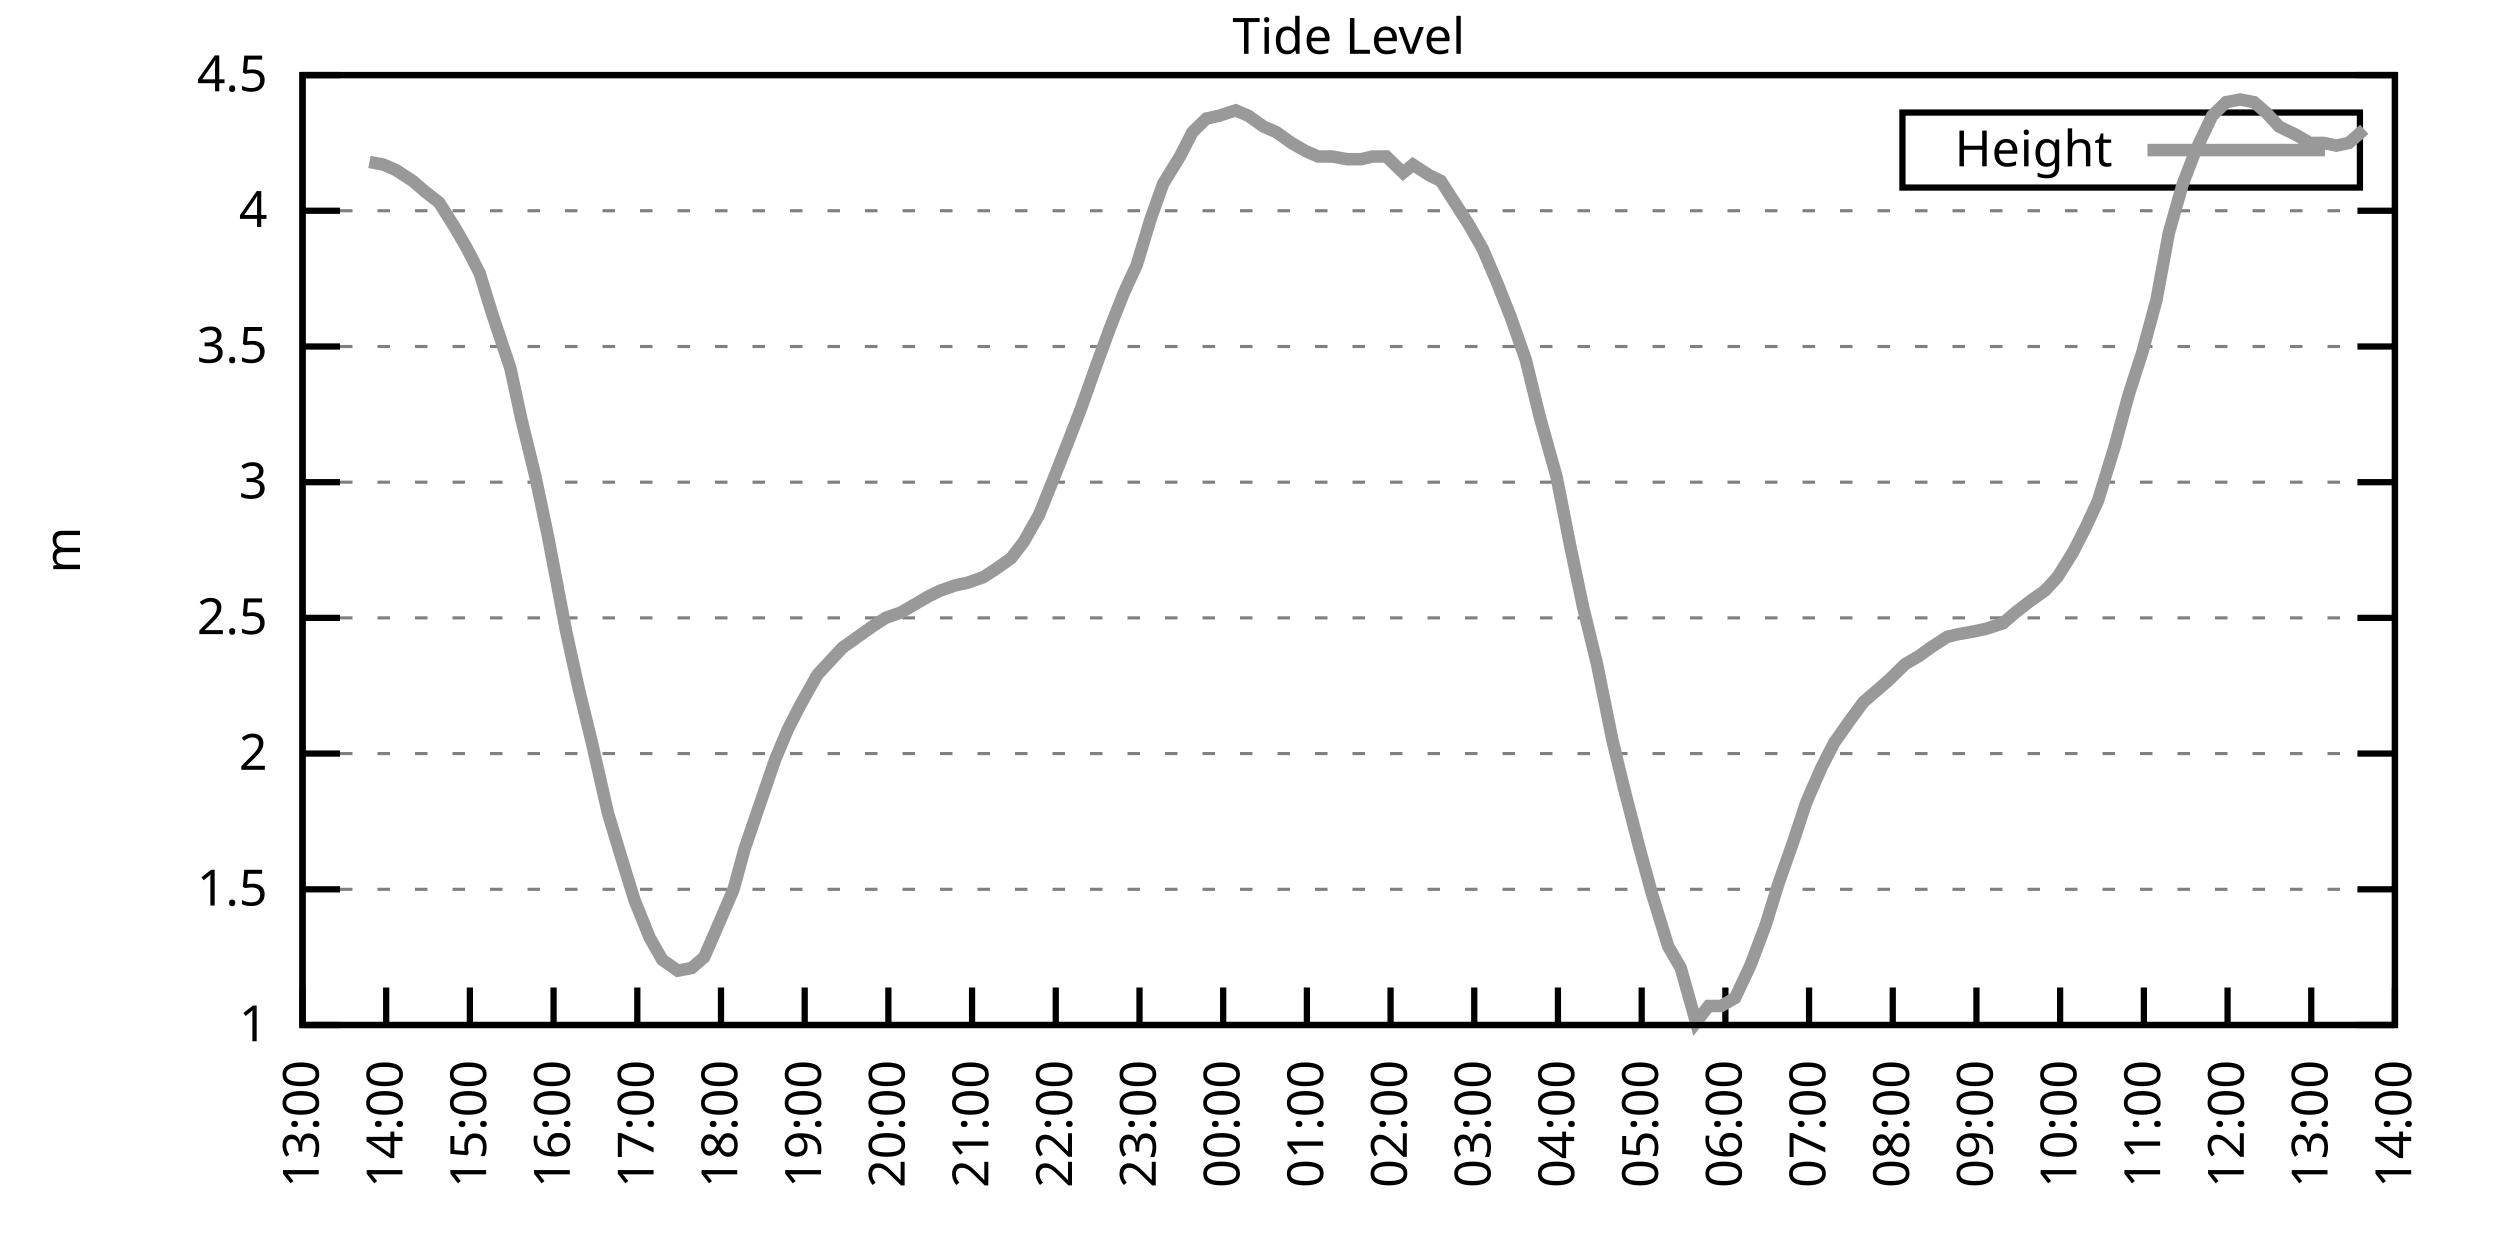
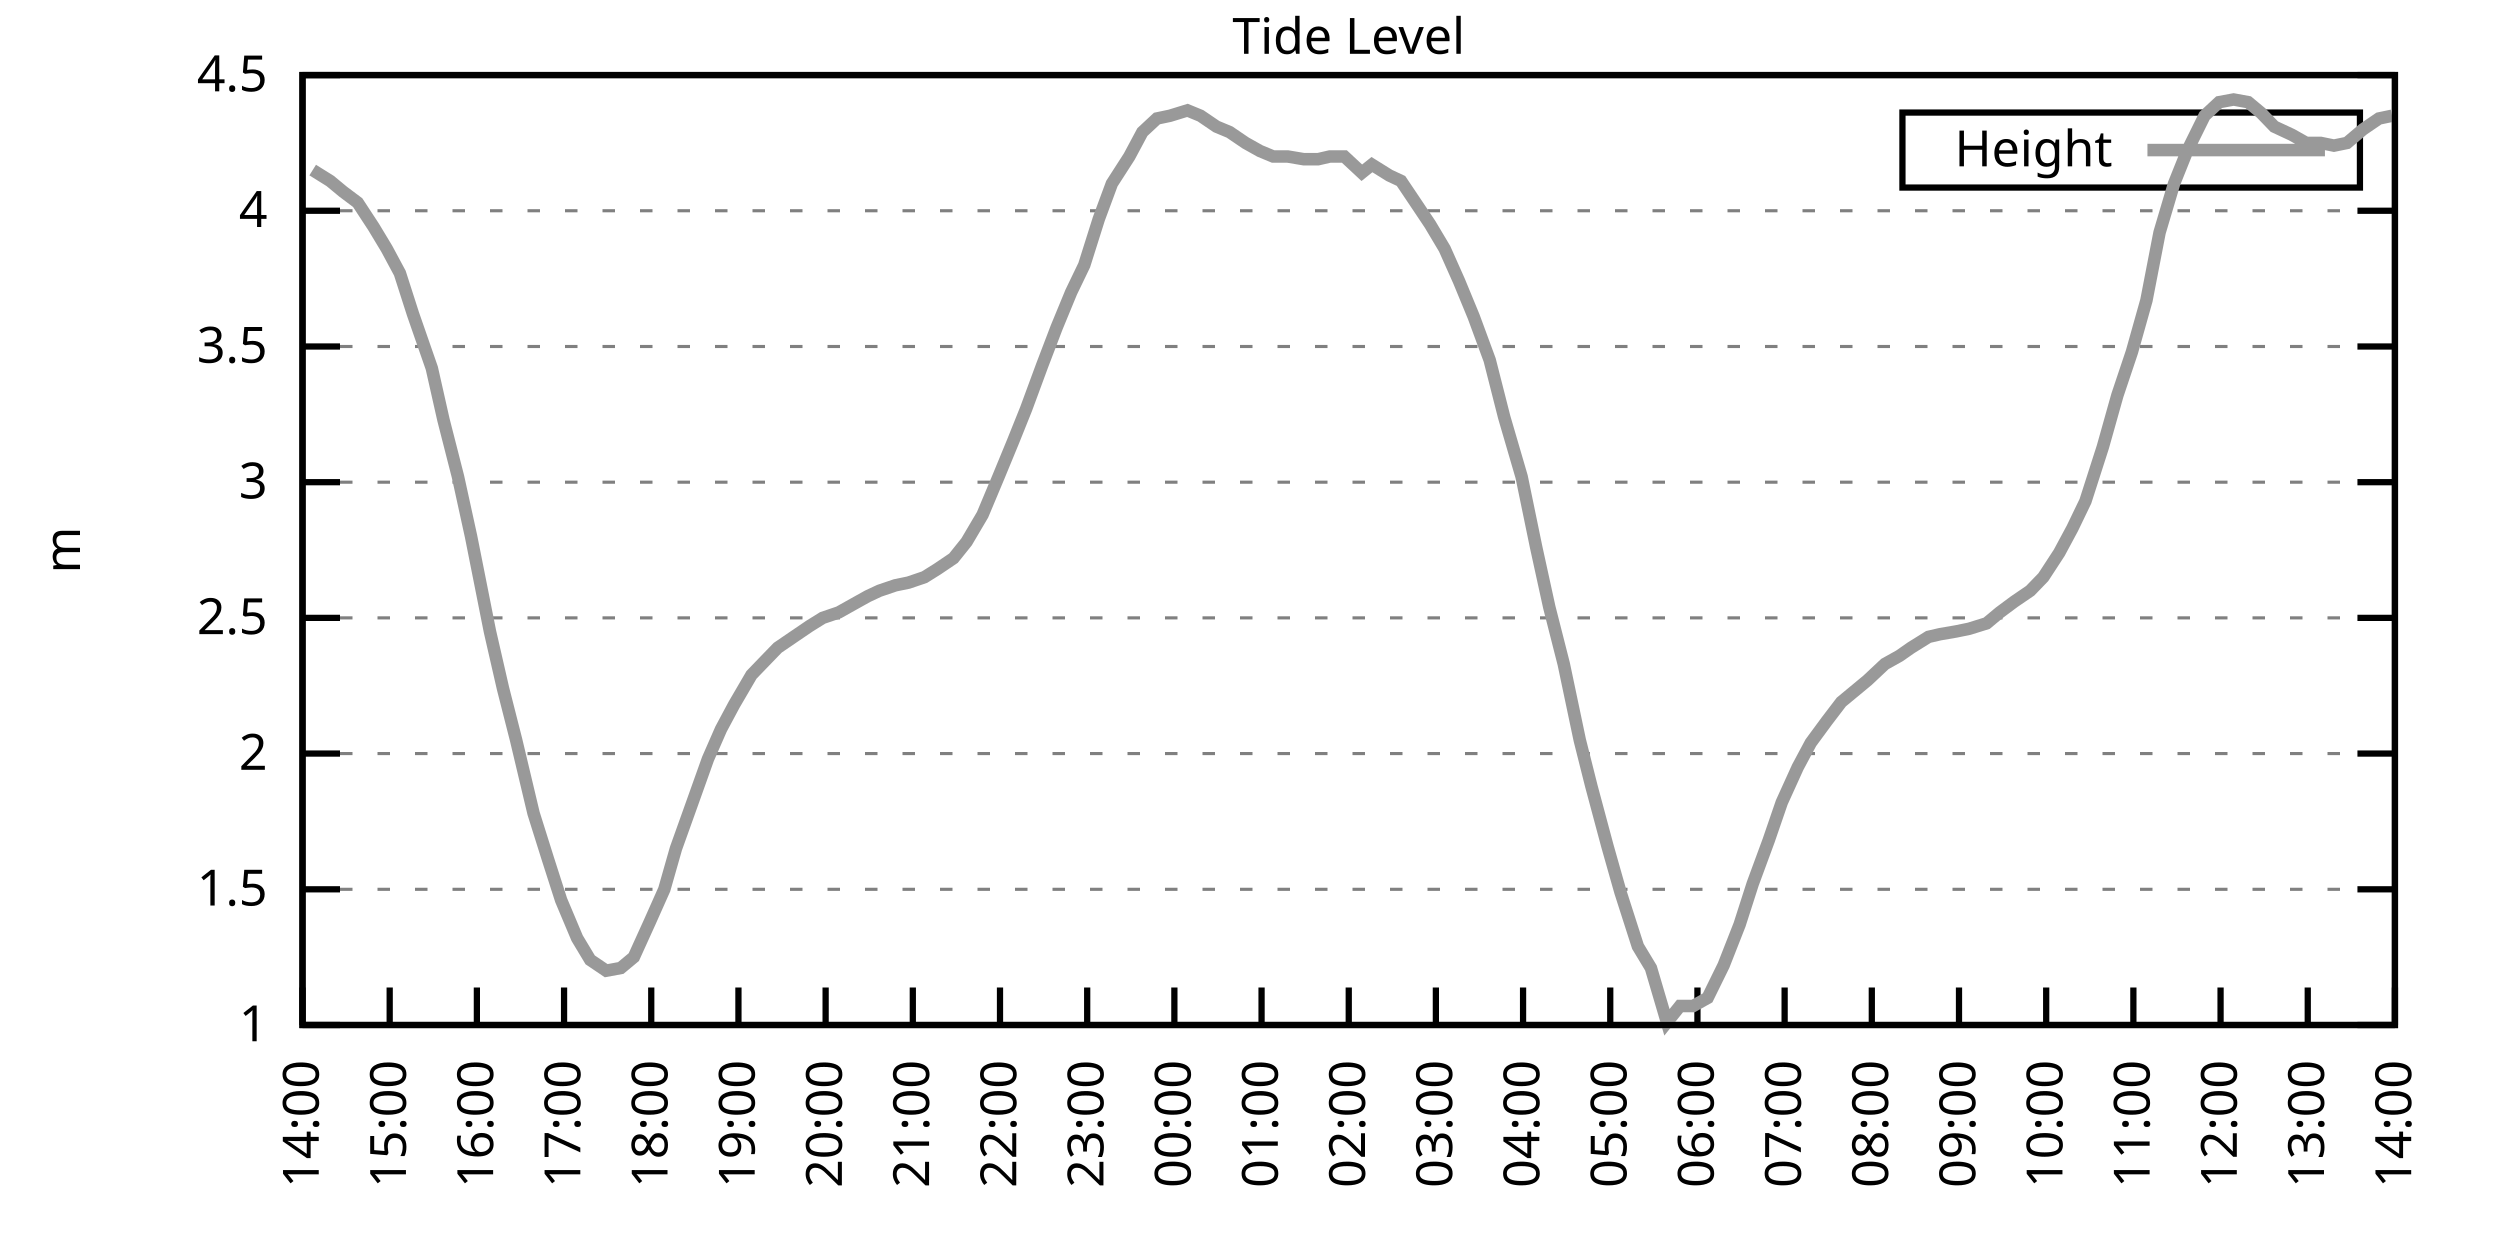
<svg xmlns="http://www.w3.org/2000/svg" xmlns:xlink="http://www.w3.org/1999/xlink" width="400" height="200" viewBox="0 0 400 200">
  <g id="gnuplot_canvas">
    <rect x="0" y="0" width="400" height="200" fill="none" />
    <defs>
      <circle id="gpDot" r="0.5" stroke-width="0.5" stroke="currentColor" />
      <path id="gpPt0" stroke-width="0.333" stroke="currentColor" d="M-1,0 h2 M0,-1 v2" />
      <path id="gpPt1" stroke-width="0.333" stroke="currentColor" d="M-1,-1 L1,1 M1,-1 L-1,1" />
      <path id="gpPt2" stroke-width="0.333" stroke="currentColor" d="M-1,0 L1,0 M0,-1 L0,1 M-1,-1 L1,1 M-1,1 L1,-1" />
      <rect id="gpPt3" stroke-width="0.333" stroke="currentColor" x="-1" y="-1" width="2" height="2" />
      <rect id="gpPt4" stroke-width="0.333" stroke="currentColor" fill="currentColor" x="-1" y="-1" width="2" height="2" />
      <circle id="gpPt5" stroke-width="0.333" stroke="currentColor" cx="0" cy="0" r="1" />
      <use xlink:href="#gpPt5" id="gpPt6" fill="currentColor" stroke="none" />
      <path id="gpPt7" stroke-width="0.333" stroke="currentColor" d="M0,-1.33 L-1.33,0.67 L1.33,0.67 z" />
      <use xlink:href="#gpPt7" id="gpPt8" fill="currentColor" stroke="none" />
      <use xlink:href="#gpPt7" id="gpPt9" stroke="currentColor" transform="rotate(180)" />
      <use xlink:href="#gpPt9" id="gpPt10" fill="currentColor" stroke="none" />
      <use xlink:href="#gpPt3" id="gpPt11" stroke="currentColor" transform="rotate(45)" />
      <use xlink:href="#gpPt11" id="gpPt12" fill="currentColor" stroke="none" />
      <path id="gpPt13" stroke-width="0.333" stroke="currentColor" d="M0,1.330 L1.265,0.411 L0.782,-1.067 L-0.782,-1.076 L-1.265,0.411 z" />
      <use xlink:href="#gpPt13" id="gpPt14" fill="currentColor" stroke="none" />
      <filter id="textbox" filterUnits="objectBoundingBox" x="0" y="0" height="1" width="1">
        <feFlood flood-color="white" flood-opacity="1" result="bgnd" />
        <feComposite in="SourceGraphic" in2="bgnd" operator="atop" />
      </filter>
      <filter id="greybox" filterUnits="objectBoundingBox" x="0" y="0" height="1" width="1">
        <feFlood flood-color="lightgrey" flood-opacity="1" result="grey" />
        <feComposite in="SourceGraphic" in2="grey" operator="atop" />
      </filter>
    </defs>
    <g fill="none" color="white" stroke="currentColor" stroke-width="1.00" stroke-linecap="butt" stroke-linejoin="miter">
</g>
    <g fill="none" color="black" stroke="currentColor" stroke-width="1.00" stroke-linecap="butt" stroke-linejoin="miter">
      <g stroke="none" shape-rendering="crispEdges">
        <polygon fill="rgb(255, 255, 255)" points="48.40,164.00 383.18,164.00 383.18,12.02 48.40,12.02 " />
      </g>
    </g>
    <g fill="none" color="black" stroke="currentColor" stroke-width="1.00" stroke-linecap="butt" stroke-linejoin="miter">
</g>
    <g fill="none" color="black" stroke="black" stroke-width="0.50" stroke-linecap="butt" stroke-linejoin="miter">
</g>
    <g fill="none" color="gray" stroke="currentColor" stroke-width="0.50" stroke-linecap="butt" stroke-linejoin="miter">
      <path stroke="gray" stroke-dasharray="2,4" class="gridline" d="M48.40,164.00 L383.19,164.00  " />
    </g>
    <g fill="none" color="gray" stroke="gray" stroke-width="1.00" stroke-linecap="butt" stroke-linejoin="miter">
</g>
    <g fill="none" color="black" stroke="currentColor" stroke-width="1.00" stroke-linecap="butt" stroke-linejoin="miter">
      <path stroke="black" d="M48.40,164.00 L54.40,164.00 M383.19,164.00 L377.19,164.00  " />
      <g transform="translate(42.80,166.60)" stroke="none" fill="black" font-family="Sans" font-size="8.00" text-anchor="end">
        <text>
          <tspan font-family="Sans"> 1</tspan>
        </text>
      </g>
    </g>
    <g fill="none" color="black" stroke="currentColor" stroke-width="1.00" stroke-linecap="butt" stroke-linejoin="miter">
</g>
    <g fill="none" color="black" stroke="black" stroke-width="0.50" stroke-linecap="butt" stroke-linejoin="miter">
</g>
    <g fill="none" color="gray" stroke="currentColor" stroke-width="0.50" stroke-linecap="butt" stroke-linejoin="miter">
      <path stroke="gray" stroke-dasharray="2,4" class="gridline" d="M48.40,142.29 L383.19,142.29  " />
    </g>
    <g fill="none" color="gray" stroke="gray" stroke-width="1.00" stroke-linecap="butt" stroke-linejoin="miter">
</g>
    <g fill="none" color="black" stroke="currentColor" stroke-width="1.00" stroke-linecap="butt" stroke-linejoin="miter">
      <path stroke="black" d="M48.40,142.29 L54.40,142.29 M383.19,142.29 L377.19,142.29  " />
      <g transform="translate(42.80,144.89)" stroke="none" fill="black" font-family="Sans" font-size="8.00" text-anchor="end">
        <text>
          <tspan font-family="Sans"> 1.5</tspan>
        </text>
      </g>
    </g>
    <g fill="none" color="black" stroke="currentColor" stroke-width="1.00" stroke-linecap="butt" stroke-linejoin="miter">
</g>
    <g fill="none" color="black" stroke="black" stroke-width="0.50" stroke-linecap="butt" stroke-linejoin="miter">
</g>
    <g fill="none" color="gray" stroke="currentColor" stroke-width="0.50" stroke-linecap="butt" stroke-linejoin="miter">
      <path stroke="gray" stroke-dasharray="2,4" class="gridline" d="M48.40,120.57 L383.19,120.57  " />
    </g>
    <g fill="none" color="gray" stroke="gray" stroke-width="1.00" stroke-linecap="butt" stroke-linejoin="miter">
</g>
    <g fill="none" color="black" stroke="currentColor" stroke-width="1.00" stroke-linecap="butt" stroke-linejoin="miter">
      <path stroke="black" d="M48.40,120.57 L54.40,120.57 M383.19,120.57 L377.19,120.57  " />
      <g transform="translate(42.80,123.17)" stroke="none" fill="black" font-family="Sans" font-size="8.00" text-anchor="end">
        <text>
          <tspan font-family="Sans"> 2</tspan>
        </text>
      </g>
    </g>
    <g fill="none" color="black" stroke="currentColor" stroke-width="1.00" stroke-linecap="butt" stroke-linejoin="miter">
</g>
    <g fill="none" color="black" stroke="black" stroke-width="0.50" stroke-linecap="butt" stroke-linejoin="miter">
</g>
    <g fill="none" color="gray" stroke="currentColor" stroke-width="0.50" stroke-linecap="butt" stroke-linejoin="miter">
      <path stroke="gray" stroke-dasharray="2,4" class="gridline" d="M48.40,98.86 L383.19,98.86  " />
    </g>
    <g fill="none" color="gray" stroke="gray" stroke-width="1.00" stroke-linecap="butt" stroke-linejoin="miter">
</g>
    <g fill="none" color="black" stroke="currentColor" stroke-width="1.00" stroke-linecap="butt" stroke-linejoin="miter">
      <path stroke="black" d="M48.40,98.86 L54.40,98.86 M383.19,98.86 L377.19,98.86  " />
      <g transform="translate(42.80,101.46)" stroke="none" fill="black" font-family="Sans" font-size="8.00" text-anchor="end">
        <text>
          <tspan font-family="Sans"> 2.5</tspan>
        </text>
      </g>
    </g>
    <g fill="none" color="black" stroke="currentColor" stroke-width="1.00" stroke-linecap="butt" stroke-linejoin="miter">
</g>
    <g fill="none" color="black" stroke="black" stroke-width="0.50" stroke-linecap="butt" stroke-linejoin="miter">
</g>
    <g fill="none" color="gray" stroke="currentColor" stroke-width="0.50" stroke-linecap="butt" stroke-linejoin="miter">
      <path stroke="gray" stroke-dasharray="2,4" class="gridline" d="M48.40,77.15 L383.19,77.15  " />
    </g>
    <g fill="none" color="gray" stroke="gray" stroke-width="1.00" stroke-linecap="butt" stroke-linejoin="miter">
</g>
    <g fill="none" color="black" stroke="currentColor" stroke-width="1.00" stroke-linecap="butt" stroke-linejoin="miter">
      <path stroke="black" d="M48.40,77.15 L54.40,77.15 M383.19,77.15 L377.19,77.15  " />
      <g transform="translate(42.80,79.75)" stroke="none" fill="black" font-family="Sans" font-size="8.00" text-anchor="end">
        <text>
          <tspan font-family="Sans"> 3</tspan>
        </text>
      </g>
    </g>
    <g fill="none" color="black" stroke="currentColor" stroke-width="1.00" stroke-linecap="butt" stroke-linejoin="miter">
</g>
    <g fill="none" color="black" stroke="black" stroke-width="0.50" stroke-linecap="butt" stroke-linejoin="miter">
</g>
    <g fill="none" color="gray" stroke="currentColor" stroke-width="0.50" stroke-linecap="butt" stroke-linejoin="miter">
      <path stroke="gray" stroke-dasharray="2,4" class="gridline" d="M48.40,55.44 L383.19,55.44  " />
    </g>
    <g fill="none" color="gray" stroke="gray" stroke-width="1.00" stroke-linecap="butt" stroke-linejoin="miter">
</g>
    <g fill="none" color="black" stroke="currentColor" stroke-width="1.00" stroke-linecap="butt" stroke-linejoin="miter">
      <path stroke="black" d="M48.40,55.44 L54.40,55.44 M383.19,55.44 L377.19,55.44  " />
      <g transform="translate(42.80,58.04)" stroke="none" fill="black" font-family="Sans" font-size="8.00" text-anchor="end">
        <text>
          <tspan font-family="Sans"> 3.5</tspan>
        </text>
      </g>
    </g>
    <g fill="none" color="black" stroke="currentColor" stroke-width="1.00" stroke-linecap="butt" stroke-linejoin="miter">
</g>
    <g fill="none" color="black" stroke="black" stroke-width="0.50" stroke-linecap="butt" stroke-linejoin="miter">
</g>
    <g fill="none" color="gray" stroke="currentColor" stroke-width="0.50" stroke-linecap="butt" stroke-linejoin="miter">
      <path stroke="gray" stroke-dasharray="2,4" class="gridline" d="M48.40,33.72 L383.19,33.72  " />
    </g>
    <g fill="none" color="gray" stroke="gray" stroke-width="1.00" stroke-linecap="butt" stroke-linejoin="miter">
</g>
    <g fill="none" color="black" stroke="currentColor" stroke-width="1.00" stroke-linecap="butt" stroke-linejoin="miter">
      <path stroke="black" d="M48.40,33.72 L54.40,33.72 M383.19,33.72 L377.19,33.72  " />
      <g transform="translate(42.80,36.32)" stroke="none" fill="black" font-family="Sans" font-size="8.00" text-anchor="end">
        <text>
          <tspan font-family="Sans"> 4</tspan>
        </text>
      </g>
    </g>
    <g fill="none" color="black" stroke="currentColor" stroke-width="1.00" stroke-linecap="butt" stroke-linejoin="miter">
</g>
    <g fill="none" color="black" stroke="black" stroke-width="0.50" stroke-linecap="butt" stroke-linejoin="miter">
</g>
    <g fill="none" color="gray" stroke="currentColor" stroke-width="0.50" stroke-linecap="butt" stroke-linejoin="miter">
      <path stroke="gray" stroke-dasharray="2,4" class="gridline" d="M48.40,12.01 L383.19,12.01  " />
    </g>
    <g fill="none" color="gray" stroke="gray" stroke-width="1.00" stroke-linecap="butt" stroke-linejoin="miter">
</g>
    <g fill="none" color="black" stroke="currentColor" stroke-width="1.00" stroke-linecap="butt" stroke-linejoin="miter">
      <path stroke="black" d="M48.40,12.01 L54.40,12.01 M383.19,12.01 L377.19,12.01  " />
      <g transform="translate(42.80,14.61)" stroke="none" fill="black" font-family="Sans" font-size="8.00" text-anchor="end">
        <text>
          <tspan font-family="Sans"> 4.5</tspan>
        </text>
      </g>
    </g>
    <g fill="none" color="black" stroke="currentColor" stroke-width="1.00" stroke-linecap="butt" stroke-linejoin="miter">
      <path stroke="black" d="M48.40,164.00 L48.40,158.00  " />
      <g transform="translate(51.00,169.60) rotate(270.00)" stroke="none" fill="black" font-family="Sans" font-size="8.00" text-anchor="end">
        <text>
-           <tspan font-family="Sans">13:00</tspan>
-         </text>
-       </g>
-     </g>
-     <g fill="none" color="black" stroke="currentColor" stroke-width="1.00" stroke-linecap="butt" stroke-linejoin="miter">
-       <path stroke="black" d="M61.79,164.00 L61.79,158.00  " />
-       <g transform="translate(64.39,169.60) rotate(270.00)" stroke="none" fill="black" font-family="Sans" font-size="8.00" text-anchor="end">
-         <text>
          <tspan font-family="Sans">14:00</tspan>
        </text>
      </g>
    </g>
    <g fill="none" color="black" stroke="currentColor" stroke-width="1.00" stroke-linecap="butt" stroke-linejoin="miter">
-       <path stroke="black" d="M75.18,164.00 L75.18,158.00  " />
-       <g transform="translate(77.78,169.60) rotate(270.00)" stroke="none" fill="black" font-family="Sans" font-size="8.00" text-anchor="end">
+       <path stroke="black" d="M62.35,164.00 L62.35,158.00  " />
+       <g transform="translate(64.95,169.60) rotate(270.00)" stroke="none" fill="black" font-family="Sans" font-size="8.00" text-anchor="end">
        <text>
          <tspan font-family="Sans">15:00</tspan>
        </text>
      </g>
    </g>
    <g fill="none" color="black" stroke="currentColor" stroke-width="1.00" stroke-linecap="butt" stroke-linejoin="miter">
-       <path stroke="black" d="M88.57,164.00 L88.57,158.00  " />
-       <g transform="translate(91.17,169.60) rotate(270.00)" stroke="none" fill="black" font-family="Sans" font-size="8.00" text-anchor="end">
+       <path stroke="black" d="M76.30,164.00 L76.30,158.00  " />
+       <g transform="translate(78.90,169.60) rotate(270.00)" stroke="none" fill="black" font-family="Sans" font-size="8.00" text-anchor="end">
        <text>
          <tspan font-family="Sans">16:00</tspan>
        </text>
      </g>
    </g>
    <g fill="none" color="black" stroke="currentColor" stroke-width="1.00" stroke-linecap="butt" stroke-linejoin="miter">
-       <path stroke="black" d="M101.97,164.00 L101.97,158.00  " />
-       <g transform="translate(104.57,169.60) rotate(270.00)" stroke="none" fill="black" font-family="Sans" font-size="8.00" text-anchor="end">
+       <path stroke="black" d="M90.25,164.00 L90.25,158.00  " />
+       <g transform="translate(92.85,169.60) rotate(270.00)" stroke="none" fill="black" font-family="Sans" font-size="8.00" text-anchor="end">
        <text>
          <tspan font-family="Sans">17:00</tspan>
        </text>
      </g>
    </g>
    <g fill="none" color="black" stroke="currentColor" stroke-width="1.00" stroke-linecap="butt" stroke-linejoin="miter">
-       <path stroke="black" d="M115.36,164.00 L115.36,158.00  " />
-       <g transform="translate(117.96,169.60) rotate(270.00)" stroke="none" fill="black" font-family="Sans" font-size="8.00" text-anchor="end">
+       <path stroke="black" d="M104.20,164.00 L104.20,158.00  " />
+       <g transform="translate(106.80,169.60) rotate(270.00)" stroke="none" fill="black" font-family="Sans" font-size="8.00" text-anchor="end">
        <text>
          <tspan font-family="Sans">18:00</tspan>
        </text>
      </g>
    </g>
    <g fill="none" color="black" stroke="currentColor" stroke-width="1.00" stroke-linecap="butt" stroke-linejoin="miter">
-       <path stroke="black" d="M128.75,164.00 L128.75,158.00  " />
-       <g transform="translate(131.35,169.60) rotate(270.00)" stroke="none" fill="black" font-family="Sans" font-size="8.00" text-anchor="end">
+       <path stroke="black" d="M118.15,164.00 L118.15,158.00  " />
+       <g transform="translate(120.75,169.60) rotate(270.00)" stroke="none" fill="black" font-family="Sans" font-size="8.00" text-anchor="end">
        <text>
          <tspan font-family="Sans">19:00</tspan>
        </text>
      </g>
    </g>
    <g fill="none" color="black" stroke="currentColor" stroke-width="1.00" stroke-linecap="butt" stroke-linejoin="miter">
-       <path stroke="black" d="M142.14,164.00 L142.14,158.00  " />
-       <g transform="translate(144.74,169.60) rotate(270.00)" stroke="none" fill="black" font-family="Sans" font-size="8.00" text-anchor="end">
+       <path stroke="black" d="M132.10,164.00 L132.10,158.00  " />
+       <g transform="translate(134.70,169.60) rotate(270.00)" stroke="none" fill="black" font-family="Sans" font-size="8.00" text-anchor="end">
        <text>
          <tspan font-family="Sans">20:00</tspan>
        </text>
      </g>
    </g>
    <g fill="none" color="black" stroke="currentColor" stroke-width="1.00" stroke-linecap="butt" stroke-linejoin="miter">
-       <path stroke="black" d="M155.53,164.00 L155.53,158.00  " />
-       <g transform="translate(158.13,169.60) rotate(270.00)" stroke="none" fill="black" font-family="Sans" font-size="8.00" text-anchor="end">
+       <path stroke="black" d="M146.05,164.00 L146.05,158.00  " />
+       <g transform="translate(148.65,169.60) rotate(270.00)" stroke="none" fill="black" font-family="Sans" font-size="8.00" text-anchor="end">
        <text>
          <tspan font-family="Sans">21:00</tspan>
        </text>
      </g>
    </g>
    <g fill="none" color="black" stroke="currentColor" stroke-width="1.00" stroke-linecap="butt" stroke-linejoin="miter">
-       <path stroke="black" d="M168.92,164.00 L168.92,158.00  " />
-       <g transform="translate(171.52,169.60) rotate(270.00)" stroke="none" fill="black" font-family="Sans" font-size="8.00" text-anchor="end">
+       <path stroke="black" d="M160.00,164.00 L160.00,158.00  " />
+       <g transform="translate(162.60,169.60) rotate(270.00)" stroke="none" fill="black" font-family="Sans" font-size="8.00" text-anchor="end">
        <text>
          <tspan font-family="Sans">22:00</tspan>
        </text>
      </g>
    </g>
    <g fill="none" color="black" stroke="currentColor" stroke-width="1.00" stroke-linecap="butt" stroke-linejoin="miter">
-       <path stroke="black" d="M182.32,164.00 L182.32,158.00  " />
-       <g transform="translate(184.92,169.60) rotate(270.00)" stroke="none" fill="black" font-family="Sans" font-size="8.00" text-anchor="end">
+       <path stroke="black" d="M173.95,164.00 L173.95,158.00  " />
+       <g transform="translate(176.55,169.60) rotate(270.00)" stroke="none" fill="black" font-family="Sans" font-size="8.00" text-anchor="end">
        <text>
          <tspan font-family="Sans">23:00</tspan>
        </text>
      </g>
    </g>
    <g fill="none" color="black" stroke="currentColor" stroke-width="1.00" stroke-linecap="butt" stroke-linejoin="miter">
-       <path stroke="black" d="M195.71,164.00 L195.71,158.00  " />
-       <g transform="translate(198.31,169.60) rotate(270.00)" stroke="none" fill="black" font-family="Sans" font-size="8.00" text-anchor="end">
+       <path stroke="black" d="M187.90,164.00 L187.90,158.00  " />
+       <g transform="translate(190.50,169.60) rotate(270.00)" stroke="none" fill="black" font-family="Sans" font-size="8.00" text-anchor="end">
        <text>
          <tspan font-family="Sans">00:00</tspan>
        </text>
      </g>
    </g>
    <g fill="none" color="black" stroke="currentColor" stroke-width="1.00" stroke-linecap="butt" stroke-linejoin="miter">
-       <path stroke="black" d="M209.10,164.00 L209.10,158.00  " />
-       <g transform="translate(211.70,169.60) rotate(270.00)" stroke="none" fill="black" font-family="Sans" font-size="8.00" text-anchor="end">
+       <path stroke="black" d="M201.85,164.00 L201.85,158.00  " />
+       <g transform="translate(204.45,169.60) rotate(270.00)" stroke="none" fill="black" font-family="Sans" font-size="8.00" text-anchor="end">
        <text>
          <tspan font-family="Sans">01:00</tspan>
        </text>
      </g>
    </g>
    <g fill="none" color="black" stroke="currentColor" stroke-width="1.00" stroke-linecap="butt" stroke-linejoin="miter">
-       <path stroke="black" d="M222.49,164.00 L222.49,158.00  " />
-       <g transform="translate(225.09,169.60) rotate(270.00)" stroke="none" fill="black" font-family="Sans" font-size="8.00" text-anchor="end">
+       <path stroke="black" d="M215.80,164.00 L215.80,158.00  " />
+       <g transform="translate(218.40,169.60) rotate(270.00)" stroke="none" fill="black" font-family="Sans" font-size="8.00" text-anchor="end">
        <text>
          <tspan font-family="Sans">02:00</tspan>
        </text>
      </g>
    </g>
    <g fill="none" color="black" stroke="currentColor" stroke-width="1.00" stroke-linecap="butt" stroke-linejoin="miter">
-       <path stroke="black" d="M235.88,164.00 L235.88,158.00  " />
-       <g transform="translate(238.48,169.60) rotate(270.00)" stroke="none" fill="black" font-family="Sans" font-size="8.00" text-anchor="end">
+       <path stroke="black" d="M229.74,164.00 L229.74,158.00  " />
+       <g transform="translate(232.34,169.60) rotate(270.00)" stroke="none" fill="black" font-family="Sans" font-size="8.00" text-anchor="end">
        <text>
          <tspan font-family="Sans">03:00</tspan>
        </text>
      </g>
    </g>
    <g fill="none" color="black" stroke="currentColor" stroke-width="1.00" stroke-linecap="butt" stroke-linejoin="miter">
-       <path stroke="black" d="M249.27,164.00 L249.27,158.00  " />
-       <g transform="translate(251.87,169.60) rotate(270.00)" stroke="none" fill="black" font-family="Sans" font-size="8.00" text-anchor="end">
+       <path stroke="black" d="M243.69,164.00 L243.69,158.00  " />
+       <g transform="translate(246.29,169.60) rotate(270.00)" stroke="none" fill="black" font-family="Sans" font-size="8.00" text-anchor="end">
        <text>
          <tspan font-family="Sans">04:00</tspan>
        </text>
      </g>
    </g>
    <g fill="none" color="black" stroke="currentColor" stroke-width="1.00" stroke-linecap="butt" stroke-linejoin="miter">
-       <path stroke="black" d="M262.67,164.00 L262.67,158.00  " />
-       <g transform="translate(265.27,169.60) rotate(270.00)" stroke="none" fill="black" font-family="Sans" font-size="8.00" text-anchor="end">
+       <path stroke="black" d="M257.64,164.00 L257.64,158.00  " />
+       <g transform="translate(260.24,169.60) rotate(270.00)" stroke="none" fill="black" font-family="Sans" font-size="8.00" text-anchor="end">
        <text>
          <tspan font-family="Sans">05:00</tspan>
        </text>
      </g>
    </g>
    <g fill="none" color="black" stroke="currentColor" stroke-width="1.00" stroke-linecap="butt" stroke-linejoin="miter">
-       <path stroke="black" d="M276.06,164.00 L276.06,158.00  " />
-       <g transform="translate(278.66,169.60) rotate(270.00)" stroke="none" fill="black" font-family="Sans" font-size="8.00" text-anchor="end">
+       <path stroke="black" d="M271.59,164.00 L271.59,158.00  " />
+       <g transform="translate(274.19,169.60) rotate(270.00)" stroke="none" fill="black" font-family="Sans" font-size="8.00" text-anchor="end">
        <text>
          <tspan font-family="Sans">06:00</tspan>
        </text>
      </g>
    </g>
    <g fill="none" color="black" stroke="currentColor" stroke-width="1.00" stroke-linecap="butt" stroke-linejoin="miter">
-       <path stroke="black" d="M289.45,164.00 L289.45,158.00  " />
-       <g transform="translate(292.05,169.60) rotate(270.00)" stroke="none" fill="black" font-family="Sans" font-size="8.00" text-anchor="end">
+       <path stroke="black" d="M285.54,164.00 L285.54,158.00  " />
+       <g transform="translate(288.14,169.60) rotate(270.00)" stroke="none" fill="black" font-family="Sans" font-size="8.00" text-anchor="end">
        <text>
          <tspan font-family="Sans">07:00</tspan>
        </text>
      </g>
    </g>
    <g fill="none" color="black" stroke="currentColor" stroke-width="1.00" stroke-linecap="butt" stroke-linejoin="miter">
-       <path stroke="black" d="M302.84,164.00 L302.84,158.00  " />
-       <g transform="translate(305.44,169.60) rotate(270.00)" stroke="none" fill="black" font-family="Sans" font-size="8.00" text-anchor="end">
+       <path stroke="black" d="M299.49,164.00 L299.49,158.00  " />
+       <g transform="translate(302.09,169.60) rotate(270.00)" stroke="none" fill="black" font-family="Sans" font-size="8.00" text-anchor="end">
        <text>
          <tspan font-family="Sans">08:00</tspan>
        </text>
      </g>
    </g>
    <g fill="none" color="black" stroke="currentColor" stroke-width="1.00" stroke-linecap="butt" stroke-linejoin="miter">
-       <path stroke="black" d="M316.23,164.00 L316.23,158.00  " />
-       <g transform="translate(318.83,169.60) rotate(270.00)" stroke="none" fill="black" font-family="Sans" font-size="8.00" text-anchor="end">
+       <path stroke="black" d="M313.44,164.00 L313.44,158.00  " />
+       <g transform="translate(316.04,169.60) rotate(270.00)" stroke="none" fill="black" font-family="Sans" font-size="8.00" text-anchor="end">
        <text>
          <tspan font-family="Sans">09:00</tspan>
        </text>
      </g>
    </g>
    <g fill="none" color="black" stroke="currentColor" stroke-width="1.00" stroke-linecap="butt" stroke-linejoin="miter">
-       <path stroke="black" d="M329.62,164.00 L329.62,158.00  " />
-       <g transform="translate(332.22,169.60) rotate(270.00)" stroke="none" fill="black" font-family="Sans" font-size="8.00" text-anchor="end">
+       <path stroke="black" d="M327.39,164.00 L327.39,158.00  " />
+       <g transform="translate(329.99,169.60) rotate(270.00)" stroke="none" fill="black" font-family="Sans" font-size="8.00" text-anchor="end">
        <text>
          <tspan font-family="Sans">10:00</tspan>
        </text>
      </g>
    </g>
    <g fill="none" color="black" stroke="currentColor" stroke-width="1.00" stroke-linecap="butt" stroke-linejoin="miter">
-       <path stroke="black" d="M343.02,164.00 L343.02,158.00  " />
-       <g transform="translate(345.62,169.60) rotate(270.00)" stroke="none" fill="black" font-family="Sans" font-size="8.00" text-anchor="end">
+       <path stroke="black" d="M341.34,164.00 L341.34,158.00  " />
+       <g transform="translate(343.94,169.60) rotate(270.00)" stroke="none" fill="black" font-family="Sans" font-size="8.00" text-anchor="end">
        <text>
          <tspan font-family="Sans">11:00</tspan>
        </text>
      </g>
    </g>
    <g fill="none" color="black" stroke="currentColor" stroke-width="1.00" stroke-linecap="butt" stroke-linejoin="miter">
-       <path stroke="black" d="M356.41,164.00 L356.41,158.00  " />
-       <g transform="translate(359.01,169.60) rotate(270.00)" stroke="none" fill="black" font-family="Sans" font-size="8.00" text-anchor="end">
+       <path stroke="black" d="M355.29,164.00 L355.29,158.00  " />
+       <g transform="translate(357.89,169.60) rotate(270.00)" stroke="none" fill="black" font-family="Sans" font-size="8.00" text-anchor="end">
        <text>
          <tspan font-family="Sans">12:00</tspan>
        </text>
      </g>
    </g>
    <g fill="none" color="black" stroke="currentColor" stroke-width="1.00" stroke-linecap="butt" stroke-linejoin="miter">
-       <path stroke="black" d="M369.80,164.00 L369.80,158.00  " />
-       <g transform="translate(372.40,169.60) rotate(270.00)" stroke="none" fill="black" font-family="Sans" font-size="8.00" text-anchor="end">
+       <path stroke="black" d="M369.24,164.00 L369.24,158.00  " />
+       <g transform="translate(371.84,169.60) rotate(270.00)" stroke="none" fill="black" font-family="Sans" font-size="8.00" text-anchor="end">
        <text>
          <tspan font-family="Sans">13:00</tspan>
        </text>
      </g>
    </g>
    <g fill="none" color="black" stroke="currentColor" stroke-width="1.00" stroke-linecap="butt" stroke-linejoin="miter">
      <path stroke="black" d="M383.19,164.00 L383.19,158.00  " />
      <g transform="translate(385.79,169.60) rotate(270.00)" stroke="none" fill="black" font-family="Sans" font-size="8.00" text-anchor="end">
        <text>
          <tspan font-family="Sans">14:00</tspan>
        </text>
      </g>
    </g>
    <g fill="none" color="black" stroke="currentColor" stroke-width="1.00" stroke-linecap="butt" stroke-linejoin="miter">
</g>
    <g fill="none" color="black" stroke="currentColor" stroke-width="1.00" stroke-linecap="butt" stroke-linejoin="miter">
      <path stroke="black" d="M48.40,12.01 L48.40,164.00 L383.19,164.00 L383.19,12.01 L48.40,12.01 Z  " />
    </g>
    <g fill="none" color="black" stroke="currentColor" stroke-width="1.00" stroke-linecap="butt" stroke-linejoin="miter">
</g>
    <g fill="none" color="black" stroke="currentColor" stroke-width="1.00" stroke-linecap="butt" stroke-linejoin="miter">
      <path stroke="black" d="M304.39,30.01 L304.39,18.01 L377.59,18.01 L377.59,30.01 L304.39,30.01 Z  " />
    </g>
    <g id="Tide_level_plot_1">
      <g fill="none" color="white" stroke="black" stroke-width="2.00" stroke-linecap="butt" stroke-linejoin="miter">
</g>
      <g fill="none" color="black" stroke="currentColor" stroke-width="2.00" stroke-linecap="butt" stroke-linejoin="miter">
        <g transform="translate(337.99,26.61)" stroke="none" fill="black" font-family="Sans" font-size="8.00" text-anchor="end">
          <text>
            <tspan font-family="Sans">Height</tspan>
          </text>
        </g>
      </g>
      <g fill="none" color="black" stroke="currentColor" stroke-width="2.00" stroke-linecap="butt" stroke-linejoin="miter">
-         <path stroke="rgb(153, 153, 153)" d="M343.59,24.01 L371.99,24.01 M59.11,25.91 L61.35,26.34 L63.35,27.21 L66.03,28.95 L68.04,30.68 L70.27,32.42   L72.73,36.33 L74.74,39.80 L76.75,43.71 L78.75,50.22 L81.66,58.91 L83.44,67.16 L85.67,76.28 L87.68,85.83   L90.58,101.03 L92.59,110.15 L94.60,118.40 L97.28,130.13 L99.51,137.51 L101.52,144.02 L103.98,150.10 L105.98,153.58   L108.44,155.31 L110.67,154.88 L112.68,153.14 L115.13,147.50 L117.37,142.29 L119.15,135.77 L121.38,129.26 L124.06,121.44   L126.07,116.67 L128.08,112.76 L130.76,107.98 L132.77,105.81 L134.78,103.64 L137.23,101.90 L139.69,100.16 L141.69,98.86   L144.15,97.99 L146.38,96.69 L148.61,95.39 L150.40,94.52 L152.85,93.65 L154.86,93.22 L157.32,92.35 L159.33,91.04   L161.78,89.31 L163.79,86.70 L166.25,82.36 L168.70,76.28 L170.93,70.63 L172.94,65.42 L175.40,58.48 L177.63,52.40   L179.86,46.75 L181.87,42.41 L184.10,35.03 L186.11,29.38 L188.79,25.04 L190.80,21.13 L193.03,18.96 L195.04,18.52   L197.72,17.66 L199.73,18.52 L202.18,20.26 L204.19,21.13 L206.64,22.87 L208.88,24.17 L210.88,25.04 L213.12,25.04   L215.57,25.47 L217.80,25.47 L219.59,25.04 L221.82,25.04 L224.50,27.64 L226.06,26.34 L228.74,28.08 L230.53,28.95   L232.76,32.42 L234.99,35.89 L237.22,39.80 L239.45,45.01 L241.69,50.66 L244.14,57.61 L246.37,66.73 L249.05,76.28   L251.28,87.57 L253.29,97.12 L255.52,106.24 L257.98,118.40 L259.76,125.79 L262.22,135.34 L264.23,142.72 L266.91,151.41   L268.92,154.88 L271.37,163.57 L273.38,160.96 L275.39,160.96 L277.62,159.66 L280.07,154.45 L282.53,147.93 L284.54,141.42   L286.99,134.47 L289.00,128.39 L291.46,122.75 L293.47,118.84 L295.92,115.36 L298.15,112.32 L300.16,110.59 L302.17,108.85   L304.85,106.24 L307.08,104.94 L308.87,103.64 L311.54,101.90 L313.33,101.47 L315.79,101.03 L317.79,100.60 L320.47,99.73   L322.48,97.99 L324.71,96.26 L327.17,94.52 L329.18,92.35 L331.63,88.44 L333.64,84.53 L335.65,80.19 L338.33,71.50   L340.56,63.25 L342.79,56.30 L345.02,48.05 L347.03,37.20 L349.26,29.38 L351.27,24.17 L353.95,18.52 L356.18,16.35   L358.42,15.92 L360.65,16.35 L362.66,18.09 L364.66,20.26 L367.34,21.56 L369.58,22.87 L371.81,22.87 L373.82,23.30   L375.82,22.87 L378.28,20.70  " />
+         <path stroke="rgb(153, 153, 153)" d="M343.59,24.01 L371.99,24.01 M50.03,27.21 L52.82,28.95 L54.91,30.68 L57.23,32.42 L59.79,36.33 L61.88,39.80   L63.98,43.71 L66.07,50.22 L69.09,58.91 L70.95,67.16 L73.28,76.28 L75.37,85.83 L78.39,101.03 L80.48,110.15   L82.58,118.40 L85.37,130.13 L87.69,137.51 L89.78,144.02 L92.34,150.10 L94.43,153.58 L96.99,155.31 L99.32,154.88   L101.41,153.14 L103.97,147.50 L106.29,142.29 L108.15,135.77 L110.48,129.26 L113.27,121.44 L115.36,116.67 L117.45,112.76   L120.24,107.98 L122.33,105.81 L124.43,103.64 L126.98,101.90 L129.54,100.16 L131.63,98.86 L134.19,97.99 L136.51,96.69   L138.84,95.39 L140.70,94.52 L143.26,93.65 L145.35,93.22 L147.91,92.35 L150.00,91.04 L152.56,89.31 L154.65,86.70   L157.21,82.36 L159.76,76.28 L162.09,70.63 L164.18,65.42 L166.74,58.48 L169.06,52.40 L171.39,46.75 L173.48,42.41   L175.81,35.03 L177.90,29.38 L180.69,25.04 L182.78,21.13 L185.11,18.96 L187.20,18.52 L189.99,17.66 L192.08,18.52   L194.64,20.26 L196.73,21.13 L199.29,22.87 L201.61,24.17 L203.71,25.04 L206.03,25.04 L208.59,25.47 L210.91,25.47   L212.77,25.04 L215.10,25.04 L217.89,27.64 L219.51,26.34 L222.30,28.08 L224.16,28.95 L226.49,32.42 L228.81,35.89   L231.14,39.80 L233.46,45.01 L235.79,50.66 L238.35,57.61 L240.67,66.73 L243.46,76.28 L245.79,87.57 L247.88,97.12   L250.20,106.24 L252.76,118.40 L254.62,125.79 L257.18,135.34 L259.27,142.72 L262.06,151.41 L264.15,154.88 L266.71,163.57   L268.80,160.96 L270.90,160.96 L273.22,159.66 L275.78,154.45 L278.34,147.93 L280.43,141.42 L282.99,134.47 L285.08,128.39   L287.64,122.75 L289.73,118.84 L292.29,115.36 L294.61,112.32 L296.70,110.59 L298.80,108.85 L301.58,106.24 L303.91,104.94   L305.77,103.64 L308.56,101.90 L310.42,101.47 L312.98,101.03 L315.07,100.60 L317.86,99.73 L319.95,97.99 L322.28,96.26   L324.83,94.52 L326.93,92.35 L329.48,88.44 L331.58,84.53 L333.67,80.19 L336.46,71.50 L338.78,63.25 L341.11,56.30   L343.43,48.05 L345.53,37.20 L347.85,29.38 L349.94,24.17 L352.73,18.52 L355.06,16.35 L357.38,15.92 L359.71,16.35   L361.80,18.09 L363.89,20.26 L366.68,21.56 L369.01,22.87 L371.33,22.87 L373.43,23.30 L375.52,22.87 L378.08,20.70   L380.63,18.96 L382.73,18.52  " />
      </g>
    </g>
    <g fill="none" color="black" stroke="currentColor" stroke-width="2.00" stroke-linecap="butt" stroke-linejoin="miter">
</g>
    <g fill="none" color="black" stroke="black" stroke-width="1.00" stroke-linecap="butt" stroke-linejoin="miter">
</g>
    <g fill="none" color="black" stroke="currentColor" stroke-width="1.00" stroke-linecap="butt" stroke-linejoin="miter">
      <path stroke="black" d="M48.40,12.01 L48.40,164.00 L383.19,164.00 L383.19,12.01 L48.40,12.01 Z  " />
      <g transform="translate(12.80,88.01) rotate(270.00)" stroke="none" fill="black" font-family="Sans" font-size="8.00" text-anchor="middle">
        <text>
          <tspan font-family="Sans">m</tspan>
        </text>
      </g>
    </g>
    <g fill="none" color="black" stroke="currentColor" stroke-width="1.00" stroke-linecap="butt" stroke-linejoin="miter">
</g>
    <g fill="none" color="black" stroke="currentColor" stroke-width="1.00" stroke-linecap="butt" stroke-linejoin="miter">
      <g transform="translate(215.79,8.61)" stroke="none" fill="black" font-family="Sans" font-size="8.00" text-anchor="middle">
        <text>
          <tspan font-family="Sans">Tide Level</tspan>
        </text>
      </g>
    </g>
    <g fill="none" color="black" stroke="currentColor" stroke-width="1.00" stroke-linecap="butt" stroke-linejoin="miter">
</g>
  </g>
</svg>
